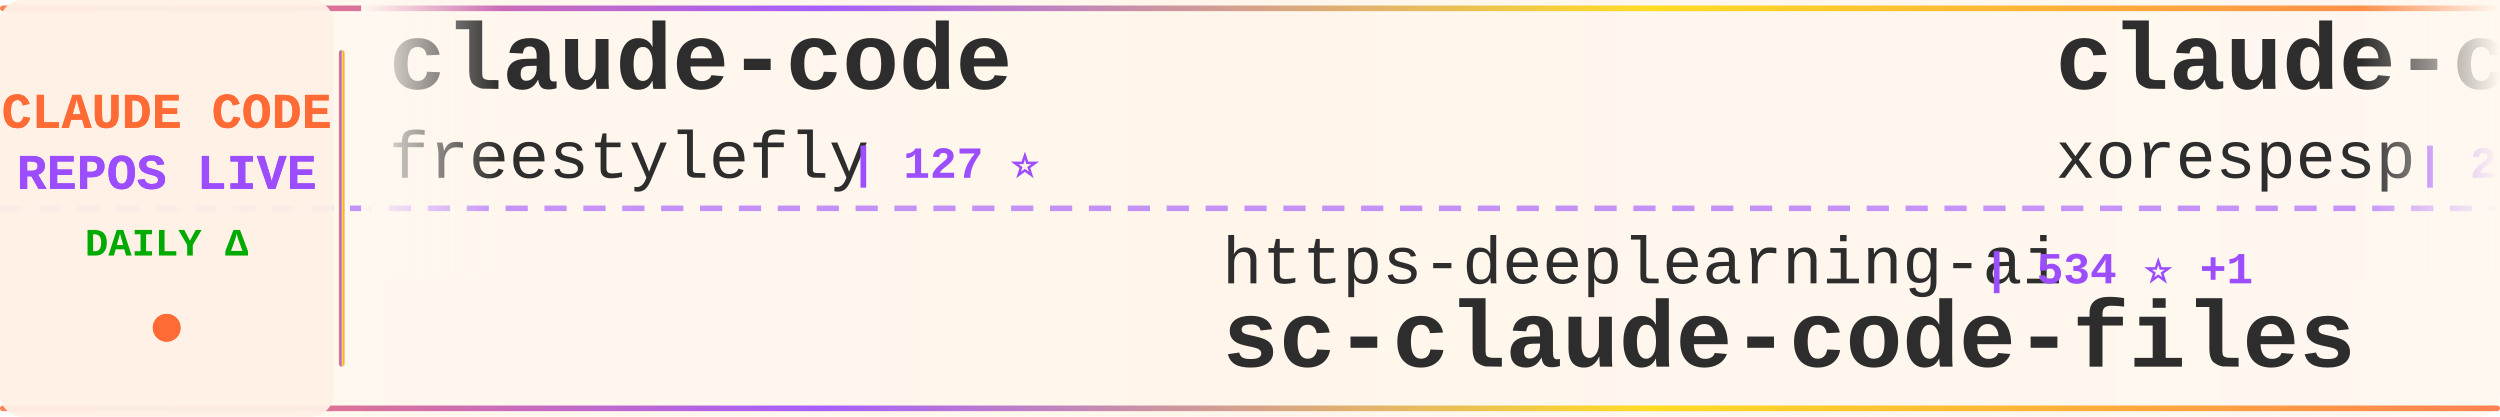
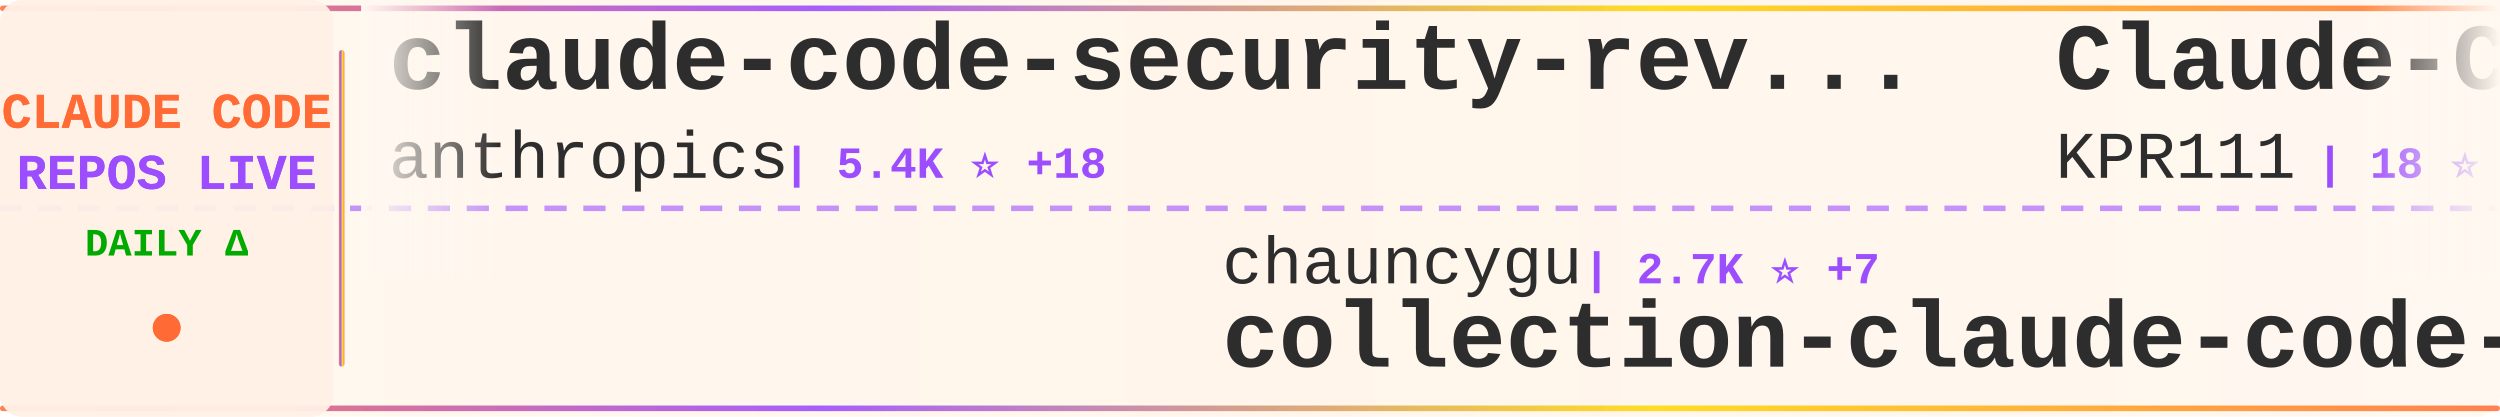
<svg xmlns="http://www.w3.org/2000/svg" width="900" height="150">
  <defs>
    <linearGradient id="tickerBg" x1="0%" y1="0%" x2="100%" y2="0%">
      <stop offset="0%" style="stop-color:#fff8f0;stop-opacity:0.98" />
      <stop offset="50%" style="stop-color:#fff5eb;stop-opacity:1" />
      <stop offset="100%" style="stop-color:#fff8f0;stop-opacity:0.98" />
    </linearGradient>
    <linearGradient id="borderGrad" x1="0%" y1="0%" x2="100%" y2="0%">
      <stop offset="0%" style="stop-color:#FF6B35;stop-opacity:0.85">
        <animate attributeName="stop-opacity" values="0.85;1;0.85" dur="2s" repeatCount="indefinite" />
      </stop>
      <stop offset="33%" style="stop-color:#9C4EFF;stop-opacity:0.9">
        <animate attributeName="stop-opacity" values="0.9;1;0.9" dur="2.2s" repeatCount="indefinite" />
      </stop>
      <stop offset="66%" style="stop-color:#FFD700;stop-opacity:0.85">
        <animate attributeName="stop-opacity" values="0.85;1;0.85" dur="1.8s" repeatCount="indefinite" />
      </stop>
      <stop offset="100%" style="stop-color:#FF6B35;stop-opacity:0.85">
        <animate attributeName="stop-opacity" values="0.85;1;0.85" dur="2s" repeatCount="indefinite" />
      </stop>
    </linearGradient>
    <filter id="textGlow">
      <feGaussianBlur stdDeviation="0.15" result="coloredBlur" />
      <feMerge>
        <feMergeNode in="coloredBlur" />
        <feMergeNode in="SourceGraphic" />
      </feMerge>
    </filter>
    <filter id="metricGlow">
      <feGaussianBlur stdDeviation="0.2" result="coloredBlur" />
      <feMerge>
        <feMergeNode in="coloredBlur" />
        <feMergeNode in="SourceGraphic" />
      </feMerge>
    </filter>
    <linearGradient id="leftFade" x1="0%" y1="0%" x2="100%" y2="0%">
      <stop offset="0%" style="stop-color:#fff8f0;stop-opacity:1" />
      <stop offset="100%" style="stop-color:#fff8f0;stop-opacity:0" />
    </linearGradient>
    <linearGradient id="rightFade" x1="0%" y1="0%" x2="100%" y2="0%">
      <stop offset="0%" style="stop-color:#fff8f0;stop-opacity:0" />
      <stop offset="100%" style="stop-color:#fff8f0;stop-opacity:1" />
    </linearGradient>
  </defs>
  <rect width="900" height="150" fill="url(#tickerBg)" rx="8" />
  <rect x="0" y="2" width="900" height="2" fill="url(#borderGrad)" rx="1" />
  <rect x="0" y="146" width="900" height="2" fill="url(#borderGrad)" rx="1" />
  <line x1="0" y1="75" x2="900" y2="75" stroke="#9C4EFF" stroke-width="2" stroke-dasharray="8 6" opacity="0.6" />
  <rect x="0" y="0" width="120" height="150" fill="#fff0e6" opacity="0.95" rx="8" />
  <text x="60" y="46" font-family="'Courier New', monospace" font-size="18" font-weight="bold" fill="#FF6B35" text-anchor="middle" filter="url(#textGlow)">
    CLAUDE CODE
  </text>
  <text x="60" y="68" font-family="'Courier New', monospace" font-size="18" font-weight="bold" fill="#9C4EFF" text-anchor="middle" filter="url(#textGlow)">
    REPOS LIVE
  </text>
  <text x="60" y="92" font-family="'Courier New', monospace" font-size="14" font-weight="bold" fill="#00aa00" text-anchor="middle">
    DAILY Δ
  </text>
  <circle cx="60" cy="118" r="5" fill="#FF6B35" filter="url(#metricGlow)">
    <animate attributeName="r" values="4;6;4" dur="1.5s" repeatCount="indefinite" />
    <animate attributeName="opacity" values="0.6;1;0.6" dur="1.5s" repeatCount="indefinite" />
  </circle>
  <rect x="122" y="18" width="2" height="114" fill="url(#borderGrad)" rx="1" />
  <clipPath id="tickerClip">
    <rect x="130" y="0" width="770" height="150" />
  </clipPath>
  <g clip-path="url(#tickerClip)">
    <g id="tickerItems">
      <animateTransform attributeName="transform" attributeType="XML" type="translate" from="0 0" to="-3000 0" dur="54s" repeatCount="indefinite" />
      <g transform="translate(0, 0)">
-         <text x="140" y="32" font-family="'Courier New', monospace" font-size="34" font-weight="bold" fill="#2d2d2d">claude-code</text>
-         <text x="140" y="64" font-family="'Courier New', monospace" font-size="24" font-weight="normal" fill="#2d2d2d" opacity="1.0">freestylefly</text>
-         <text x="306" y="64" font-family="'Courier New', monospace" font-size="16" font-weight="bold" fill="#9C4EFF"> | 127 ⭐</text>
+         <text x="140" y="32" font-family="'Courier New', monospace" font-size="34" font-weight="bold" fill="#2d2d2d">claude-code-security-rev...</text>
+         <text x="140" y="64" font-family="'Courier New', monospace" font-size="24" font-weight="normal" fill="#2d2d2d" opacity="1.0">anthropics</text>
+         <text x="282" y="64" font-family="'Courier New', monospace" font-size="16" font-weight="bold" fill="#9C4EFF"> | 5.4K ⭐ +18</text>
      </g>
      <g transform="translate(300, 0)">
-         <text x="140" y="102" font-family="'Courier New', monospace" font-size="24" font-weight="normal" fill="#2d2d2d" opacity="1.0">https-deeplearning-ai</text>
-         <text x="414" y="102" font-family="'Courier New', monospace" font-size="16" font-weight="bold" fill="#9C4EFF"> | 534 ⭐ +1</text>
-         <text x="140" y="132" font-family="'Courier New', monospace" font-size="34" font-weight="bold" fill="#2d2d2d">sc-claude-code-files</text>
+         <text x="140" y="102" font-family="'Courier New', monospace" font-size="24" font-weight="normal" fill="#2d2d2d" opacity="1.0">chauncygu</text>
+         <text x="270" y="102" font-family="'Courier New', monospace" font-size="16" font-weight="bold" fill="#9C4EFF"> | 2.7K ⭐ +7</text>
+         <text x="140" y="132" font-family="'Courier New', monospace" font-size="34" font-weight="bold" fill="#2d2d2d">collection-claude-code-s...</text>
      </g>
      <g transform="translate(600, 0)">
-         <text x="140" y="32" font-family="'Courier New', monospace" font-size="34" font-weight="bold" fill="#2d2d2d">claude-code</text>
-         <text x="140" y="64" font-family="'Courier New', monospace" font-size="24" font-weight="normal" fill="#2d2d2d" opacity="1.0">xorespesp</text>
-         <text x="270" y="64" font-family="'Courier New', monospace" font-size="16" font-weight="bold" fill="#9C4EFF"> | 228 ⭐</text>
+         <text x="140" y="32" font-family="'Courier New', monospace" font-size="34" font-weight="bold" fill="#2d2d2d">Claude-Code</text>
+         <text x="140" y="64" font-family="'Courier New', monospace" font-size="24" font-weight="normal" fill="#2d2d2d" opacity="1.0">KPR111</text>
+         <text x="234" y="64" font-family="'Courier New', monospace" font-size="16" font-weight="bold" fill="#9C4EFF"> | 18 ⭐</text>
      </g>
      <g transform="translate(900, 0)">
-         <text x="140" y="102" font-family="'Courier New', monospace" font-size="24" font-weight="normal" fill="#2d2d2d" opacity="1.0">RichardAtCT</text>
-         <text x="294" y="102" font-family="'Courier New', monospace" font-size="16" font-weight="bold" fill="#9C4EFF"> | 2.7K ⭐ +3</text>
-         <text x="140" y="132" font-family="'Courier New', monospace" font-size="34" font-weight="bold" fill="#2d2d2d">claude-code-telegram</text>
+         <text x="140" y="102" font-family="'Courier New', monospace" font-size="24" font-weight="normal" fill="#2d2d2d" opacity="1.0">luongnv89</text>
+         <text x="270" y="102" font-family="'Courier New', monospace" font-size="16" font-weight="bold" fill="#9C4EFF"> | 38.2K ⭐ +105</text>
+         <text x="140" y="132" font-family="'Courier New', monospace" font-size="34" font-weight="bold" fill="#2d2d2d">claude-howto</text>
      </g>
      <g transform="translate(1200, 0)">
-         <text x="140" y="32" font-family="'Courier New', monospace" font-size="34" font-weight="bold" fill="#2d2d2d">claude-code-reverse</text>
-         <text x="140" y="64" font-family="'Courier New', monospace" font-size="24" font-weight="normal" fill="#2d2d2d" opacity="1.0">Yuyz0112</text>
-         <text x="258" y="64" font-family="'Courier New', monospace" font-size="16" font-weight="bold" fill="#9C4EFF"> | 2.4K ⭐</text>
+         <text x="140" y="32" font-family="'Courier New', monospace" font-size="34" font-weight="bold" fill="#2d2d2d">how-claude-code-works</text>
+         <text x="140" y="64" font-family="'Courier New', monospace" font-size="24" font-weight="normal" fill="#2d2d2d" opacity="1.0">Windy3f3f3f3f</text>
+         <text x="318" y="64" font-family="'Courier New', monospace" font-size="16" font-weight="bold" fill="#9C4EFF"> | 2.7K ⭐ +5</text>
      </g>
      <g transform="translate(1500, 0)">
-         <text x="140" y="102" font-family="'Courier New', monospace" font-size="24" font-weight="normal" fill="#2d2d2d" opacity="1.0">oboard</text>
-         <text x="234" y="102" font-family="'Courier New', monospace" font-size="16" font-weight="bold" fill="#9C4EFF"> | 3.2K ⭐ +7</text>
-         <text x="140" y="132" font-family="'Courier New', monospace" font-size="34" font-weight="bold" fill="#2d2d2d">claude-code-rev</text>
+         <text x="140" y="102" font-family="'Courier New', monospace" font-size="24" font-weight="normal" fill="#2d2d2d" opacity="1.0">ykdojo</text>
+         <text x="234" y="102" font-family="'Courier New', monospace" font-size="16" font-weight="bold" fill="#9C4EFF"> | 8.9K ⭐ +17</text>
+         <text x="140" y="132" font-family="'Courier New', monospace" font-size="34" font-weight="bold" fill="#2d2d2d">claude-code-tips</text>
      </g>
      <g transform="translate(1800, 0)">
-         <text x="140" y="32" font-family="'Courier New', monospace" font-size="34" font-weight="bold" fill="#2d2d2d">claude-code-hub</text>
-         <text x="140" y="64" font-family="'Courier New', monospace" font-size="24" font-weight="normal" fill="#2d2d2d" opacity="1.0">ding113</text>
-         <text x="246" y="64" font-family="'Courier New', monospace" font-size="16" font-weight="bold" fill="#9C4EFF"> | 3.2K ⭐ +7</text>
+         <text x="140" y="32" font-family="'Courier New', monospace" font-size="34" font-weight="bold" fill="#2d2d2d">claude-code-prompts</text>
+         <text x="140" y="64" font-family="'Courier New', monospace" font-size="24" font-weight="normal" fill="#2d2d2d" opacity="1.0">repowise-dev</text>
+         <text x="306" y="64" font-family="'Courier New', monospace" font-size="16" font-weight="bold" fill="#9C4EFF"> | 1.1K ⭐ +2</text>
      </g>
      <g transform="translate(2100, 0)">
-         <text x="140" y="102" font-family="'Courier New', monospace" font-size="24" font-weight="normal" fill="#2d2d2d" opacity="1.0">mehmoodosman</text>
-         <text x="306" y="102" font-family="'Courier New', monospace" font-size="16" font-weight="bold" fill="#9C4EFF"> | 167 ⭐ +1</text>
-         <text x="140" y="132" font-family="'Courier New', monospace" font-size="34" font-weight="bold" fill="#2d2d2d">claude-code</text>
+         <text x="140" y="102" font-family="'Courier New', monospace" font-size="24" font-weight="normal" fill="#2d2d2d" opacity="1.0">liuup</text>
+         <text x="222" y="102" font-family="'Courier New', monospace" font-size="16" font-weight="bold" fill="#9C4EFF"> | 3.3K ⭐ +13</text>
+         <text x="140" y="132" font-family="'Courier New', monospace" font-size="34" font-weight="bold" fill="#2d2d2d">claude-code-analysis</text>
      </g>
      <g transform="translate(2400, 0)">
-         <text x="140" y="32" font-family="'Courier New', monospace" font-size="34" font-weight="bold" fill="#2d2d2d">claude-code</text>
-         <text x="140" y="64" font-family="'Courier New', monospace" font-size="24" font-weight="normal" fill="#2d2d2d" opacity="1.0">lowcortisolprogrammer</text>
-         <text x="414" y="64" font-family="'Courier New', monospace" font-size="16" font-weight="bold" fill="#9C4EFF"> | 171 ⭐</text>
+         <text x="140" y="32" font-family="'Courier New', monospace" font-size="34" font-weight="bold" fill="#2d2d2d">claude-coder</text>
+         <text x="140" y="64" font-family="'Courier New', monospace" font-size="24" font-weight="normal" fill="#2d2d2d" opacity="1.0">kodu-ai</text>
+         <text x="246" y="64" font-family="'Courier New', monospace" font-size="16" font-weight="bold" fill="#9C4EFF"> | 5.3K ⭐</text>
      </g>
      <g transform="translate(2700, 0)">
-         <text x="140" y="102" font-family="'Courier New', monospace" font-size="24" font-weight="normal" fill="#2d2d2d" opacity="1.0">Hyper66666</text>
-         <text x="282" y="102" font-family="'Courier New', monospace" font-size="16" font-weight="bold" fill="#9C4EFF"> | 216 ⭐</text>
-         <text x="140" y="132" font-family="'Courier New', monospace" font-size="34" font-weight="bold" fill="#2d2d2d">claude-code-sourcemap</text>
+         <text x="140" y="102" font-family="'Courier New', monospace" font-size="24" font-weight="normal" fill="#2d2d2d" opacity="1.0">AprilNEA</text>
+         <text x="258" y="102" font-family="'Courier New', monospace" font-size="16" font-weight="bold" fill="#9C4EFF"> | 387 ⭐</text>
+         <text x="140" y="132" font-family="'Courier New', monospace" font-size="34" font-weight="bold" fill="#2d2d2d">claude-code-source</text>
      </g>
      <g transform="translate(3000, 0)">
-         <text x="140" y="32" font-family="'Courier New', monospace" font-size="34" font-weight="bold" fill="#2d2d2d">claude-code</text>
-         <text x="140" y="64" font-family="'Courier New', monospace" font-size="24" font-weight="normal" fill="#2d2d2d" opacity="1.0">freestylefly</text>
-         <text x="306" y="64" font-family="'Courier New', monospace" font-size="16" font-weight="bold" fill="#9C4EFF"> | 127 ⭐</text>
+         <text x="140" y="32" font-family="'Courier New', monospace" font-size="34" font-weight="bold" fill="#2d2d2d">claude-code-security-rev...</text>
+         <text x="140" y="64" font-family="'Courier New', monospace" font-size="24" font-weight="normal" fill="#2d2d2d" opacity="1.0">anthropics</text>
+         <text x="282" y="64" font-family="'Courier New', monospace" font-size="16" font-weight="bold" fill="#9C4EFF"> | 5.4K ⭐ +18</text>
      </g>
      <g transform="translate(3300, 0)">
-         <text x="140" y="102" font-family="'Courier New', monospace" font-size="24" font-weight="normal" fill="#2d2d2d" opacity="1.0">https-deeplearning-ai</text>
-         <text x="414" y="102" font-family="'Courier New', monospace" font-size="16" font-weight="bold" fill="#9C4EFF"> | 534 ⭐ +1</text>
-         <text x="140" y="132" font-family="'Courier New', monospace" font-size="34" font-weight="bold" fill="#2d2d2d">sc-claude-code-files</text>
+         <text x="140" y="102" font-family="'Courier New', monospace" font-size="24" font-weight="normal" fill="#2d2d2d" opacity="1.0">chauncygu</text>
+         <text x="270" y="102" font-family="'Courier New', monospace" font-size="16" font-weight="bold" fill="#9C4EFF"> | 2.7K ⭐ +7</text>
+         <text x="140" y="132" font-family="'Courier New', monospace" font-size="34" font-weight="bold" fill="#2d2d2d">collection-claude-code-s...</text>
      </g>
      <g transform="translate(3600, 0)">
-         <text x="140" y="32" font-family="'Courier New', monospace" font-size="34" font-weight="bold" fill="#2d2d2d">claude-code</text>
-         <text x="140" y="64" font-family="'Courier New', monospace" font-size="24" font-weight="normal" fill="#2d2d2d" opacity="1.0">xorespesp</text>
-         <text x="270" y="64" font-family="'Courier New', monospace" font-size="16" font-weight="bold" fill="#9C4EFF"> | 228 ⭐</text>
+         <text x="140" y="32" font-family="'Courier New', monospace" font-size="34" font-weight="bold" fill="#2d2d2d">Claude-Code</text>
+         <text x="140" y="64" font-family="'Courier New', monospace" font-size="24" font-weight="normal" fill="#2d2d2d" opacity="1.0">KPR111</text>
+         <text x="234" y="64" font-family="'Courier New', monospace" font-size="16" font-weight="bold" fill="#9C4EFF"> | 18 ⭐</text>
      </g>
      <g transform="translate(3900, 0)">
-         <text x="140" y="102" font-family="'Courier New', monospace" font-size="24" font-weight="normal" fill="#2d2d2d" opacity="1.0">RichardAtCT</text>
-         <text x="294" y="102" font-family="'Courier New', monospace" font-size="16" font-weight="bold" fill="#9C4EFF"> | 2.7K ⭐ +3</text>
-         <text x="140" y="132" font-family="'Courier New', monospace" font-size="34" font-weight="bold" fill="#2d2d2d">claude-code-telegram</text>
+         <text x="140" y="102" font-family="'Courier New', monospace" font-size="24" font-weight="normal" fill="#2d2d2d" opacity="1.0">luongnv89</text>
+         <text x="270" y="102" font-family="'Courier New', monospace" font-size="16" font-weight="bold" fill="#9C4EFF"> | 38.2K ⭐ +105</text>
+         <text x="140" y="132" font-family="'Courier New', monospace" font-size="34" font-weight="bold" fill="#2d2d2d">claude-howto</text>
      </g>
    </g>
  </g>
  <rect x="130" y="0" width="50" height="100" fill="url(#leftFade)" />
  <rect x="850" y="0" width="50" height="100" fill="url(#rightFade)" />
</svg>
